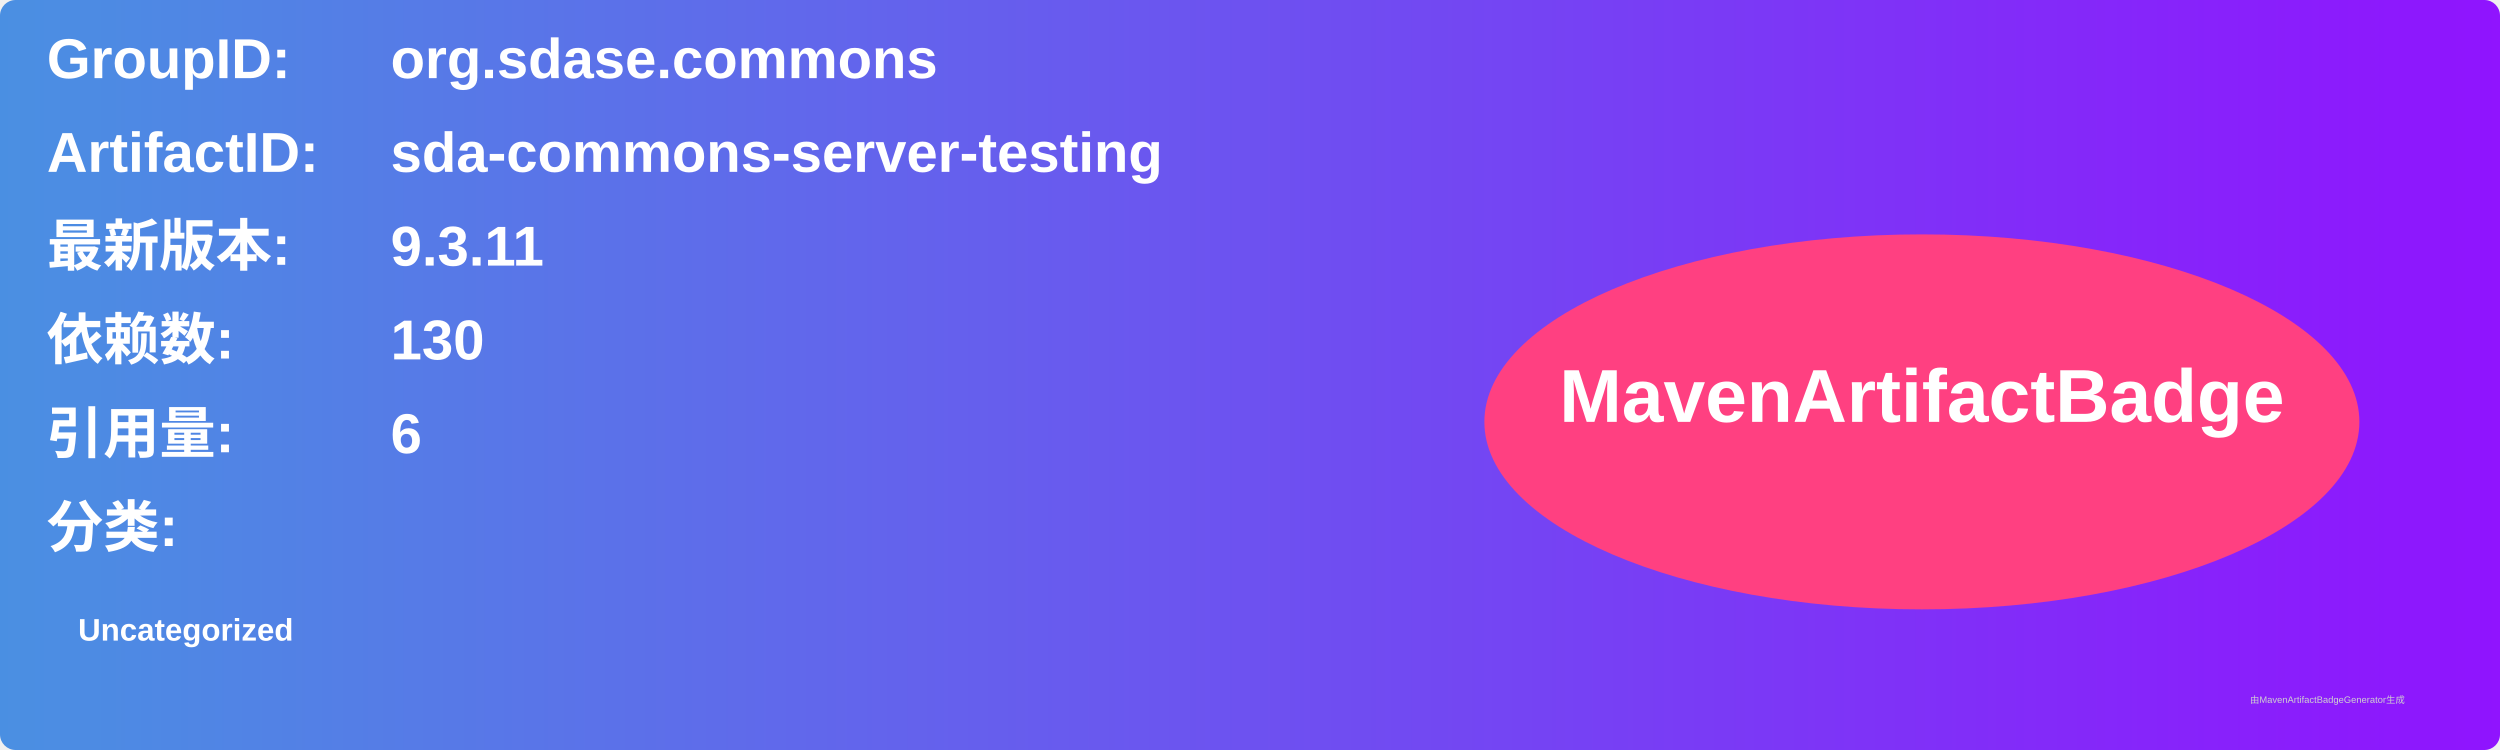
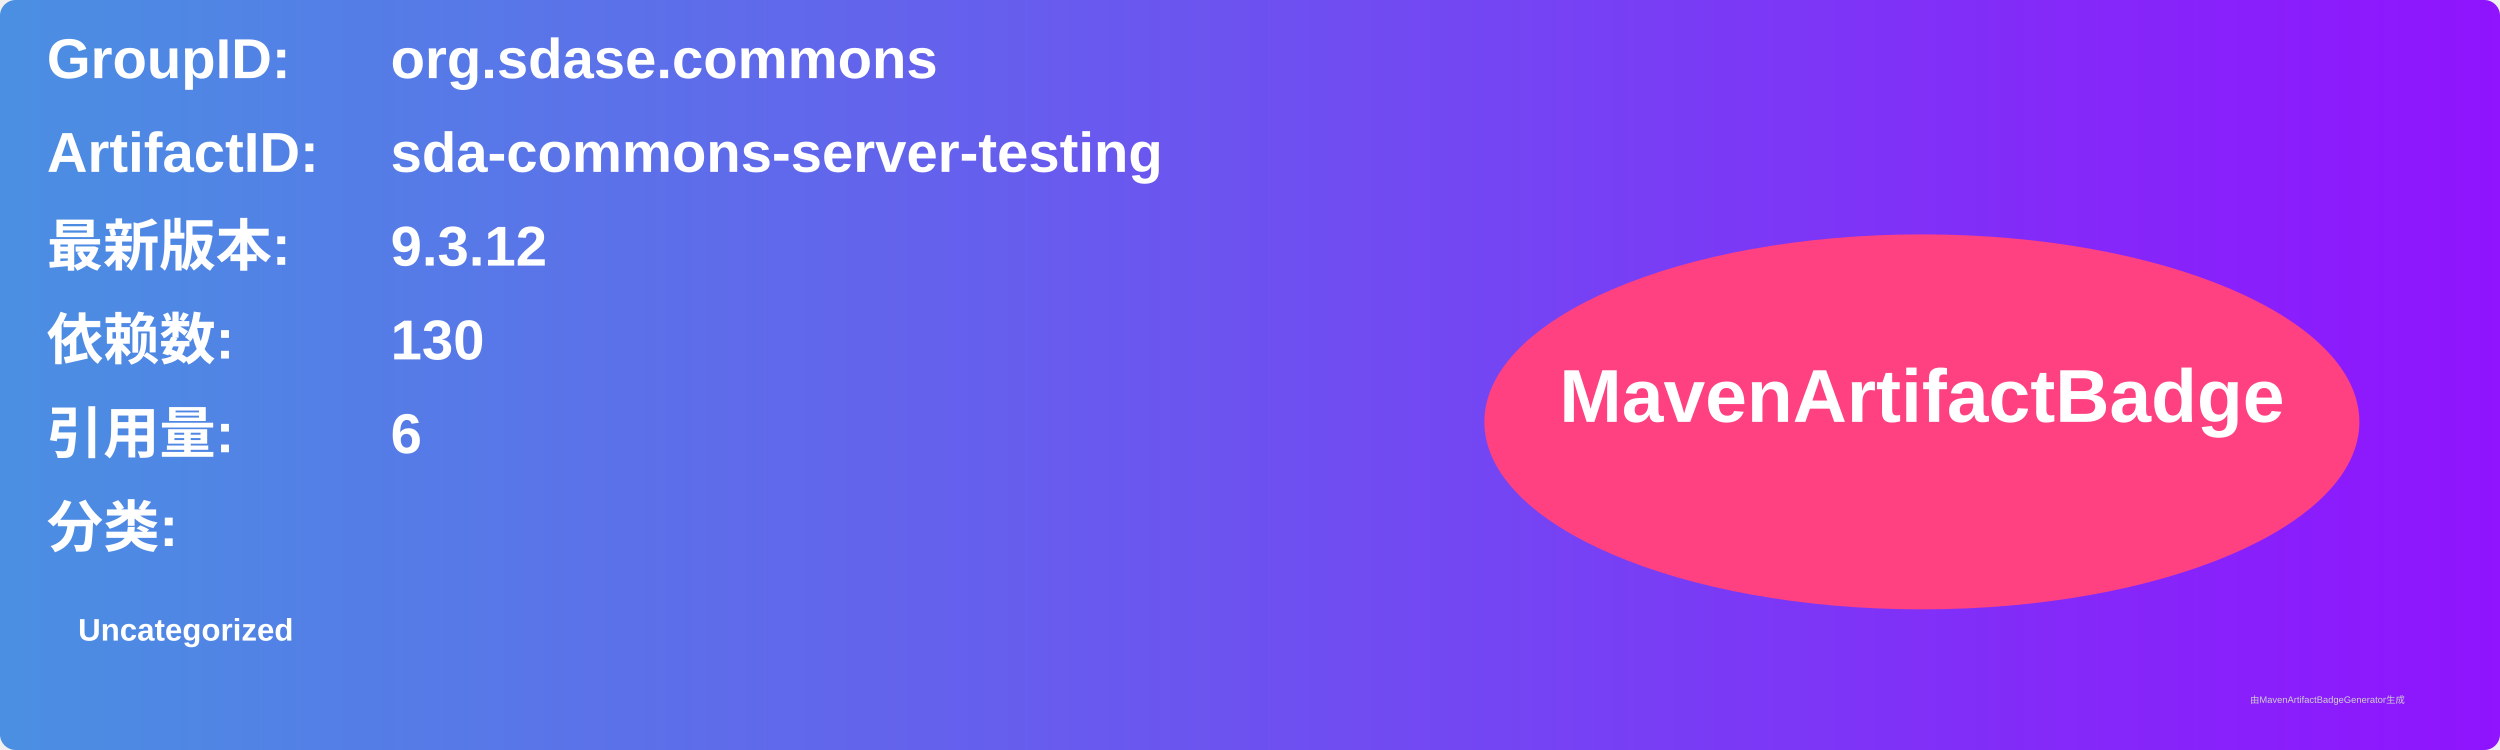
<svg xmlns="http://www.w3.org/2000/svg" width="800" height="240" viewBox="0 0 800 240">
  <linearGradient id="grad" x1="0%" y1="0%" x2="100%" y2="0%">
    <stop offset="0%" stop-color="#4a90e2" />
    <stop offset="100%" stop-color="#9013fe" />
  </linearGradient>
  <rect width="100%" height="100%" rx="5" ry="5" fill="url(#grad)" />
  <g transform="translate(15, 15)">
    <text x="0" y="10" font-family="Arial" font-size="18" fill="white" font-weight="bold" width="260">GroupID:</text>
    <text x="110" y="10" font-family="Arial" font-size="18" fill="white" font-weight="bold" width="460">org.sdase.commons</text>
    <text x="0" y="40" font-family="Arial" font-size="18" fill="white" font-weight="bold" width="260">ArtifactID:</text>
    <text x="110" y="40" font-family="Arial" font-size="18" fill="white" font-weight="bold" width="460">sda-commons-server-testing</text>
    <text x="0" y="70" font-family="Arial" font-size="18" fill="white" font-weight="bold">最新版本:</text>
    <text x="110" y="70" font-family="Arial" font-size="18" fill="white" font-weight="bold">
-       <tspan font-weight="bold">9.3.11</tspan>
+       <tspan font-weight="bold">9.3.12</tspan>
    </text>
    <text x="0" y="100" font-family="Arial" font-size="18" fill="white" font-weight="bold">依赖数: </text>
    <text x="110" y="100" font-family="Arial" font-size="18" fill="white">
      <tspan font-weight="bold">130</tspan>
    </text>
    <text x="0" y="130" font-family="Arial" font-size="18" fill="white" font-weight="bold">引用量: </text>
    <text x="110" y="130" font-family="Arial" font-size="18" fill="white">
      <tspan font-weight="bold">6</tspan>
    </text>
    <text x="0" y="160" font-family="Arial" font-size="18" fill="white" font-weight="bold">分类:</text>
    <text x="10" y="190" font-family="Arial" font-size="10" fill="white">
      <tspan font-weight="bold">Uncategorized</tspan>
    </text>
    <ellipse cx="600" cy="120" rx="140" ry="60" fill="#ff4081" />
    <text x="600" y="120" text-anchor="middle" font-family="Arial" font-size="24" fill="white" font-weight="bold">MavenArtifactBadge</text>
  </g>
  <text x="720" y="225" font-family="Arial" font-size="3" fill="#d0d0d0">由MavenArtifactBadgeGenerator生成</text>
</svg>
